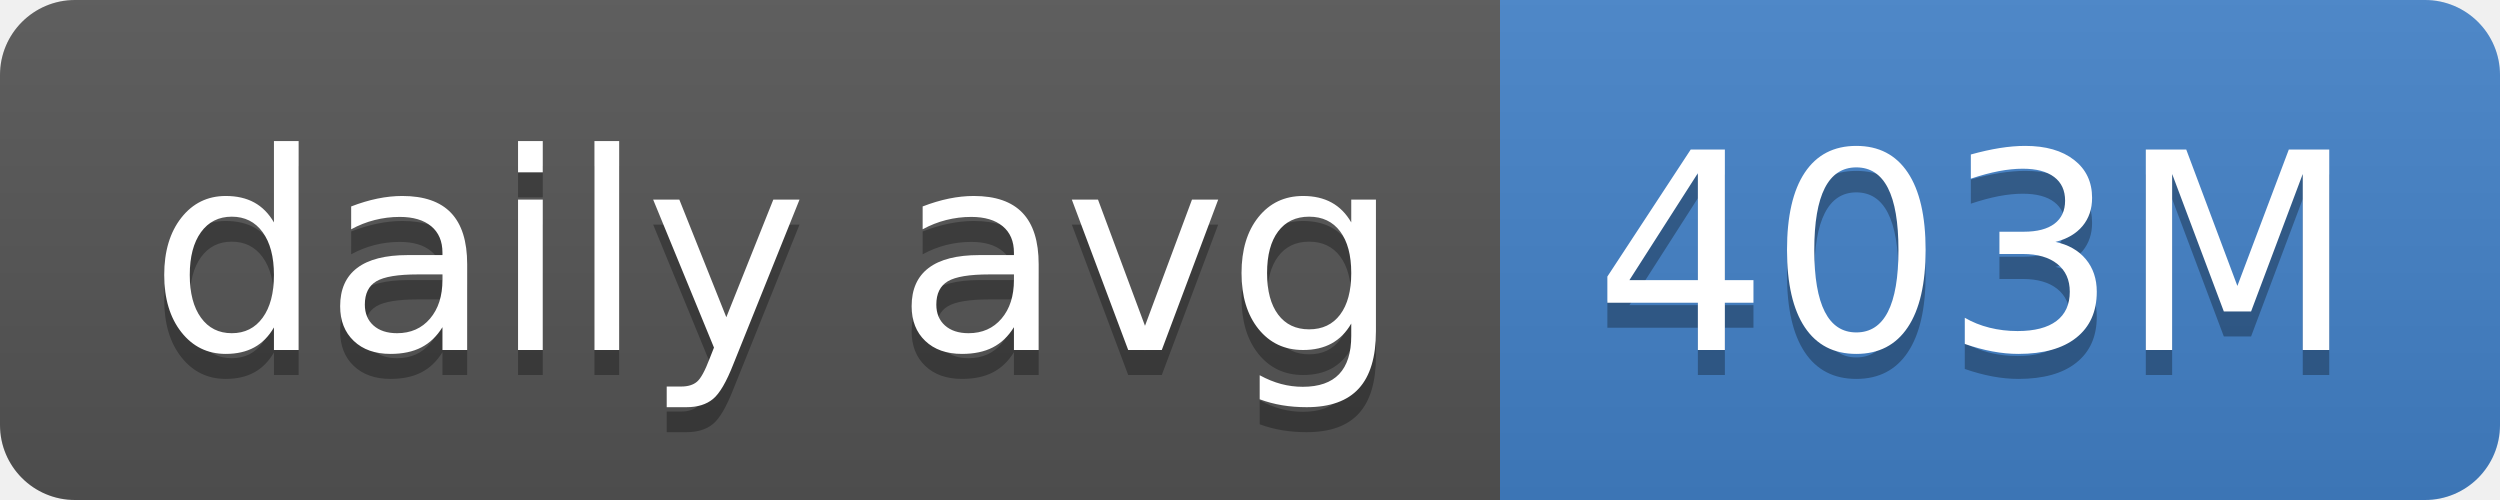
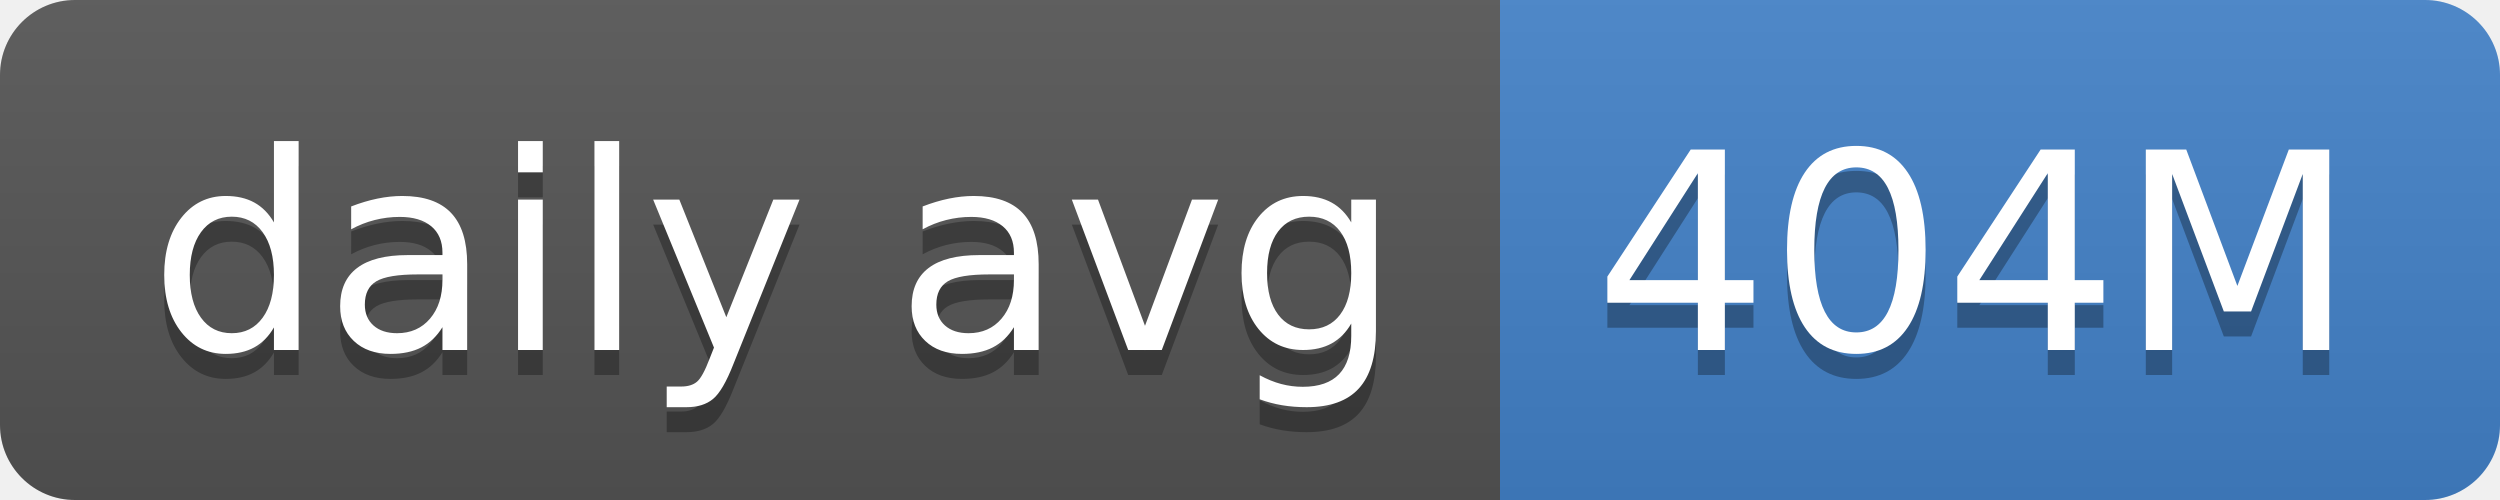
- <svg xmlns="http://www.w3.org/2000/svg" width="100" height="20" role="img" aria-label="daily avg: 403M">
+ <svg xmlns="http://www.w3.org/2000/svg" width="100" height="20" role="img" aria-label="daily avg: 404M">
  <linearGradient id="s" x2="0" y2="100%">
    <stop offset="0" stop-color="#bbb" stop-opacity=".1" />
    <stop offset="1" stop-opacity=".1" />
  </linearGradient>
  <clipPath id="r">
    <rect width="100" height="20" rx="3" fill="#fff" />
  </clipPath>
  <g clip-path="url(#r)">
    <rect width="60" height="20" fill="#555" />
    <rect x="60" width="40" height="20" fill="#4382c9" />
    <rect width="100" height="20" fill="url(#s)" />
  </g>
  <g fill="#fff" text-anchor="middle" font-family="Verdana,Geneva,DejaVu Sans,sans-serif" text-rendering="geometricPrecision" font-size="110">
    <text aria-hidden="true" x="310" y="150" fill="#010101" fill-opacity=".3" transform="scale(.1)" textLength="500">daily avg</text>
    <text x="310" y="140" transform="scale(.1)" fill="#fff" textLength="500">daily avg</text>
-     <text aria-hidden="true" x="790" y="150" fill="#010101" fill-opacity=".3" transform="scale(.1)" textLength="300">403M</text>
-     <text x="790" y="140" transform="scale(.1)" fill="#fff" textLength="300">403M</text>
+     <text aria-hidden="true" x="790" y="150" fill="#010101" fill-opacity=".3" transform="scale(.1)" textLength="300">404M</text>
+     <text x="790" y="140" transform="scale(.1)" fill="#fff" textLength="300">404M</text>
  </g>
</svg>
